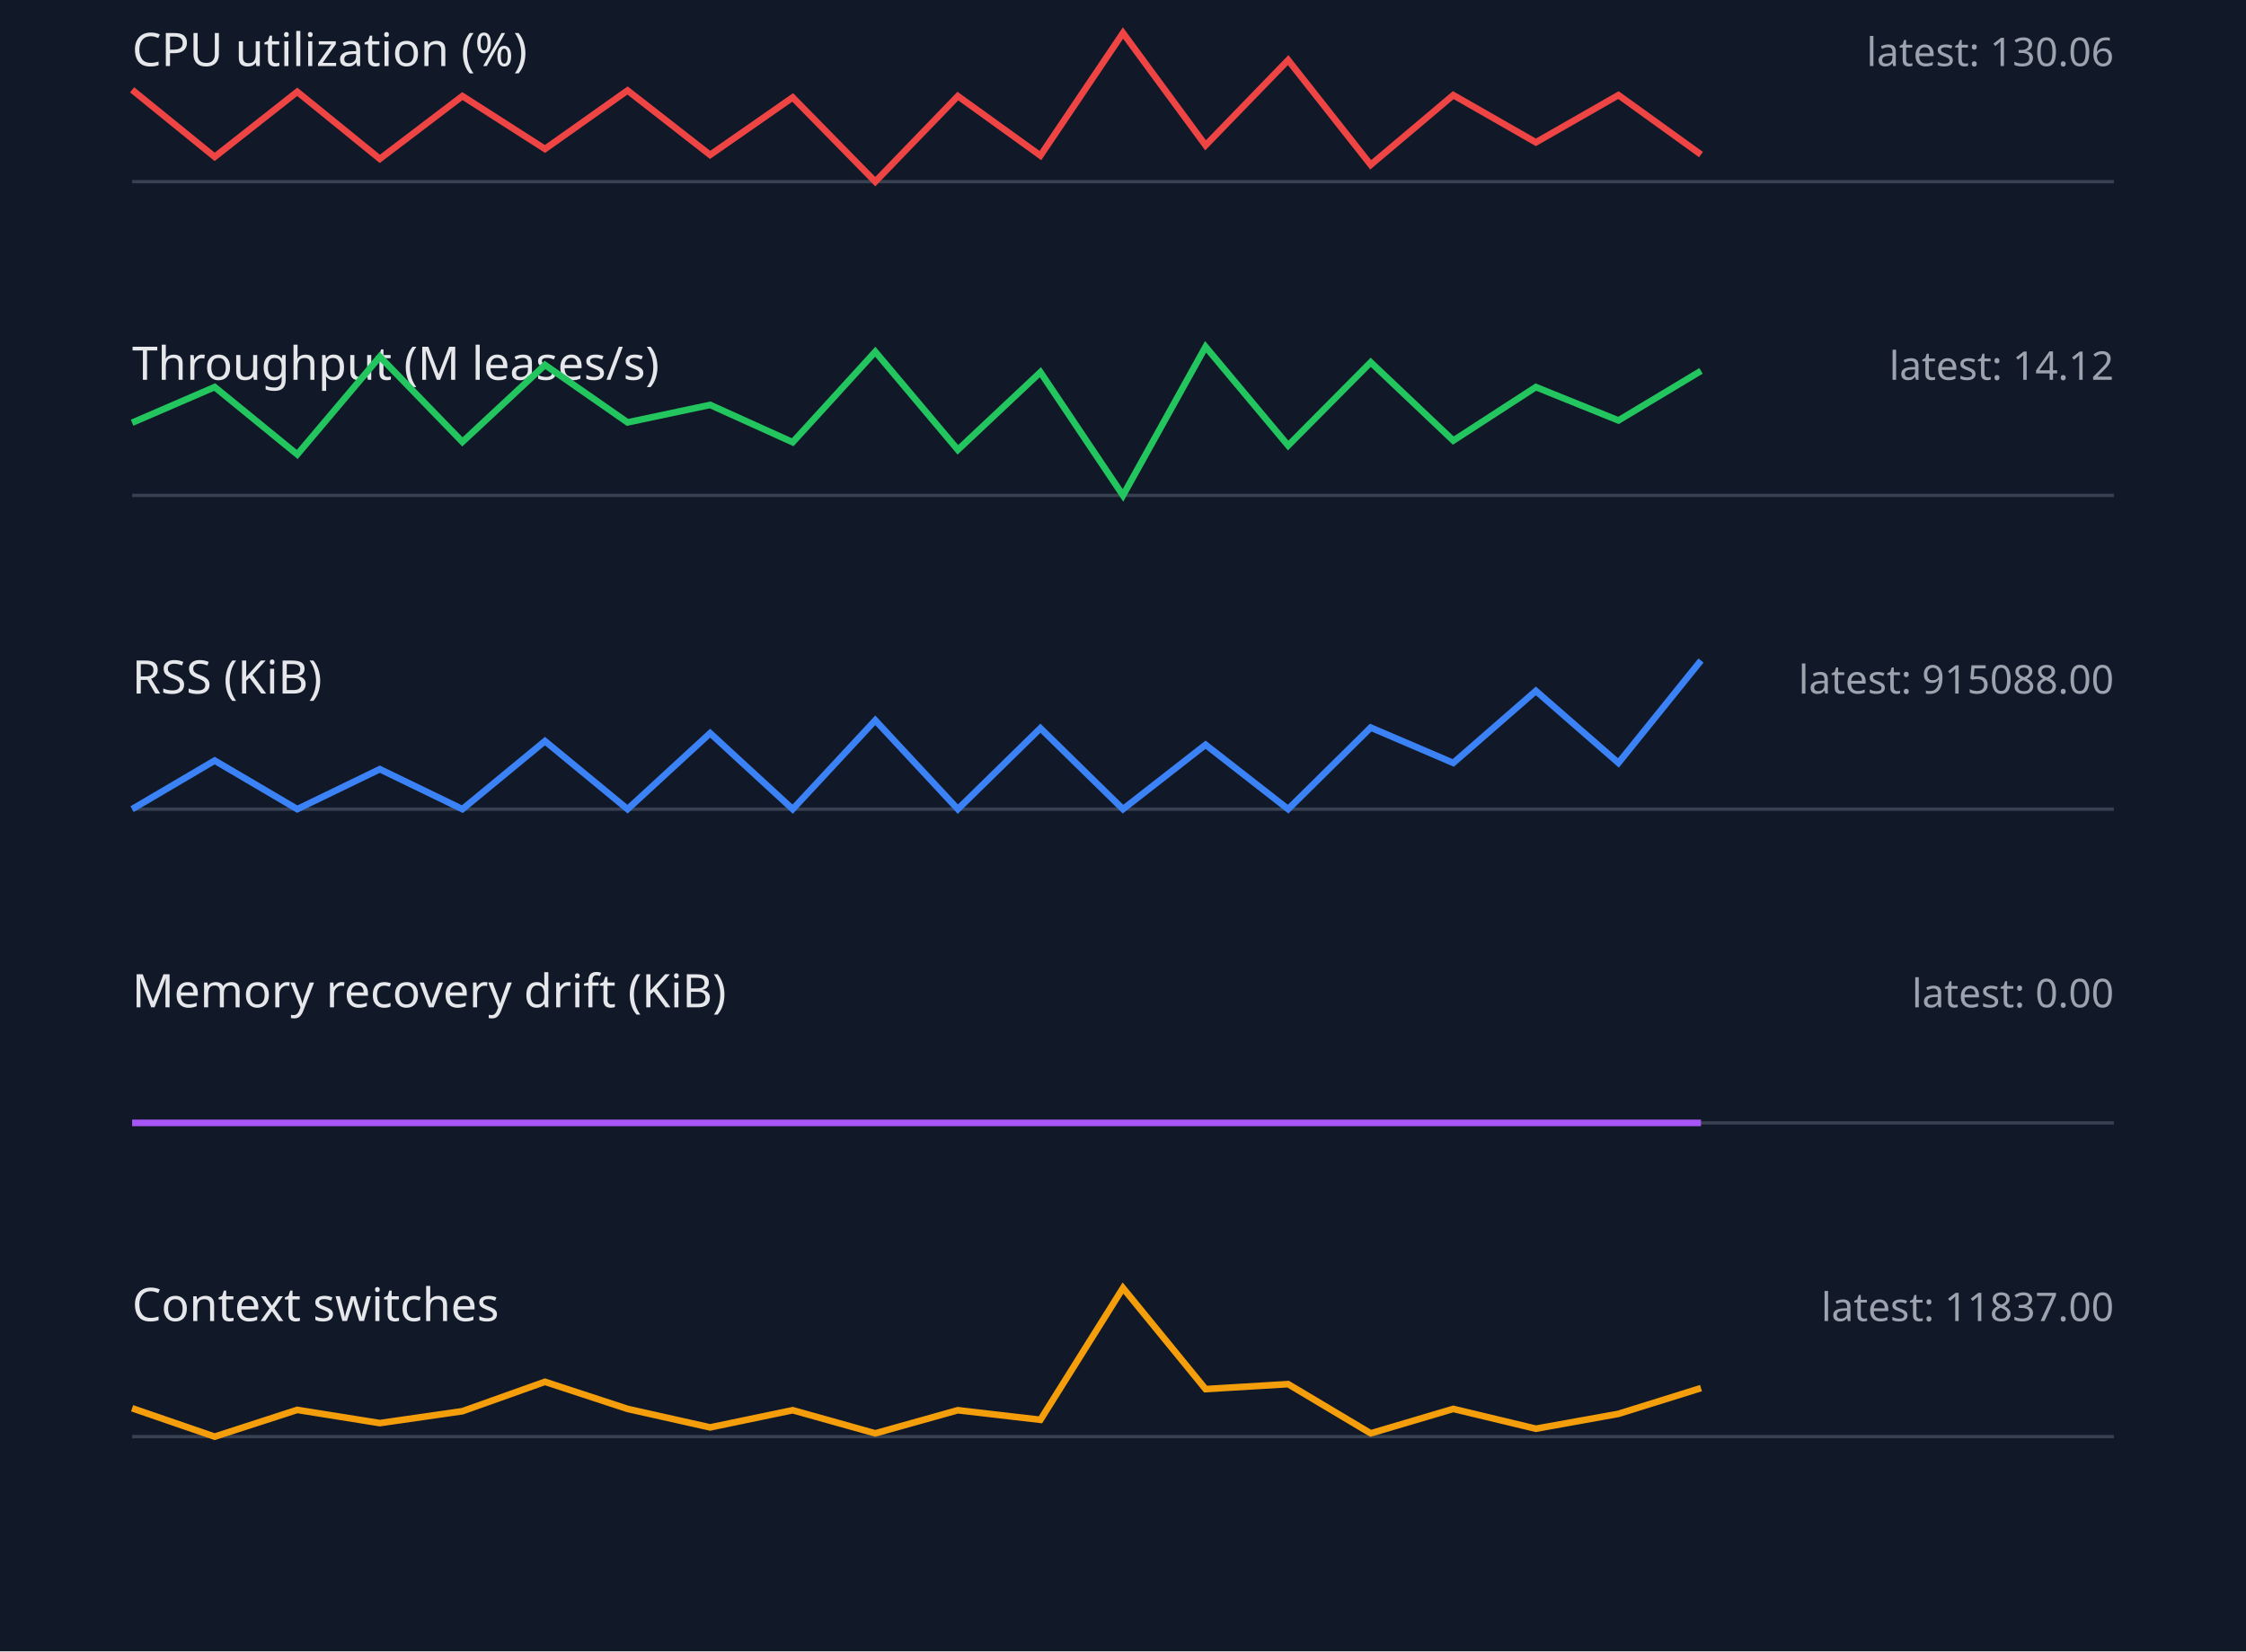
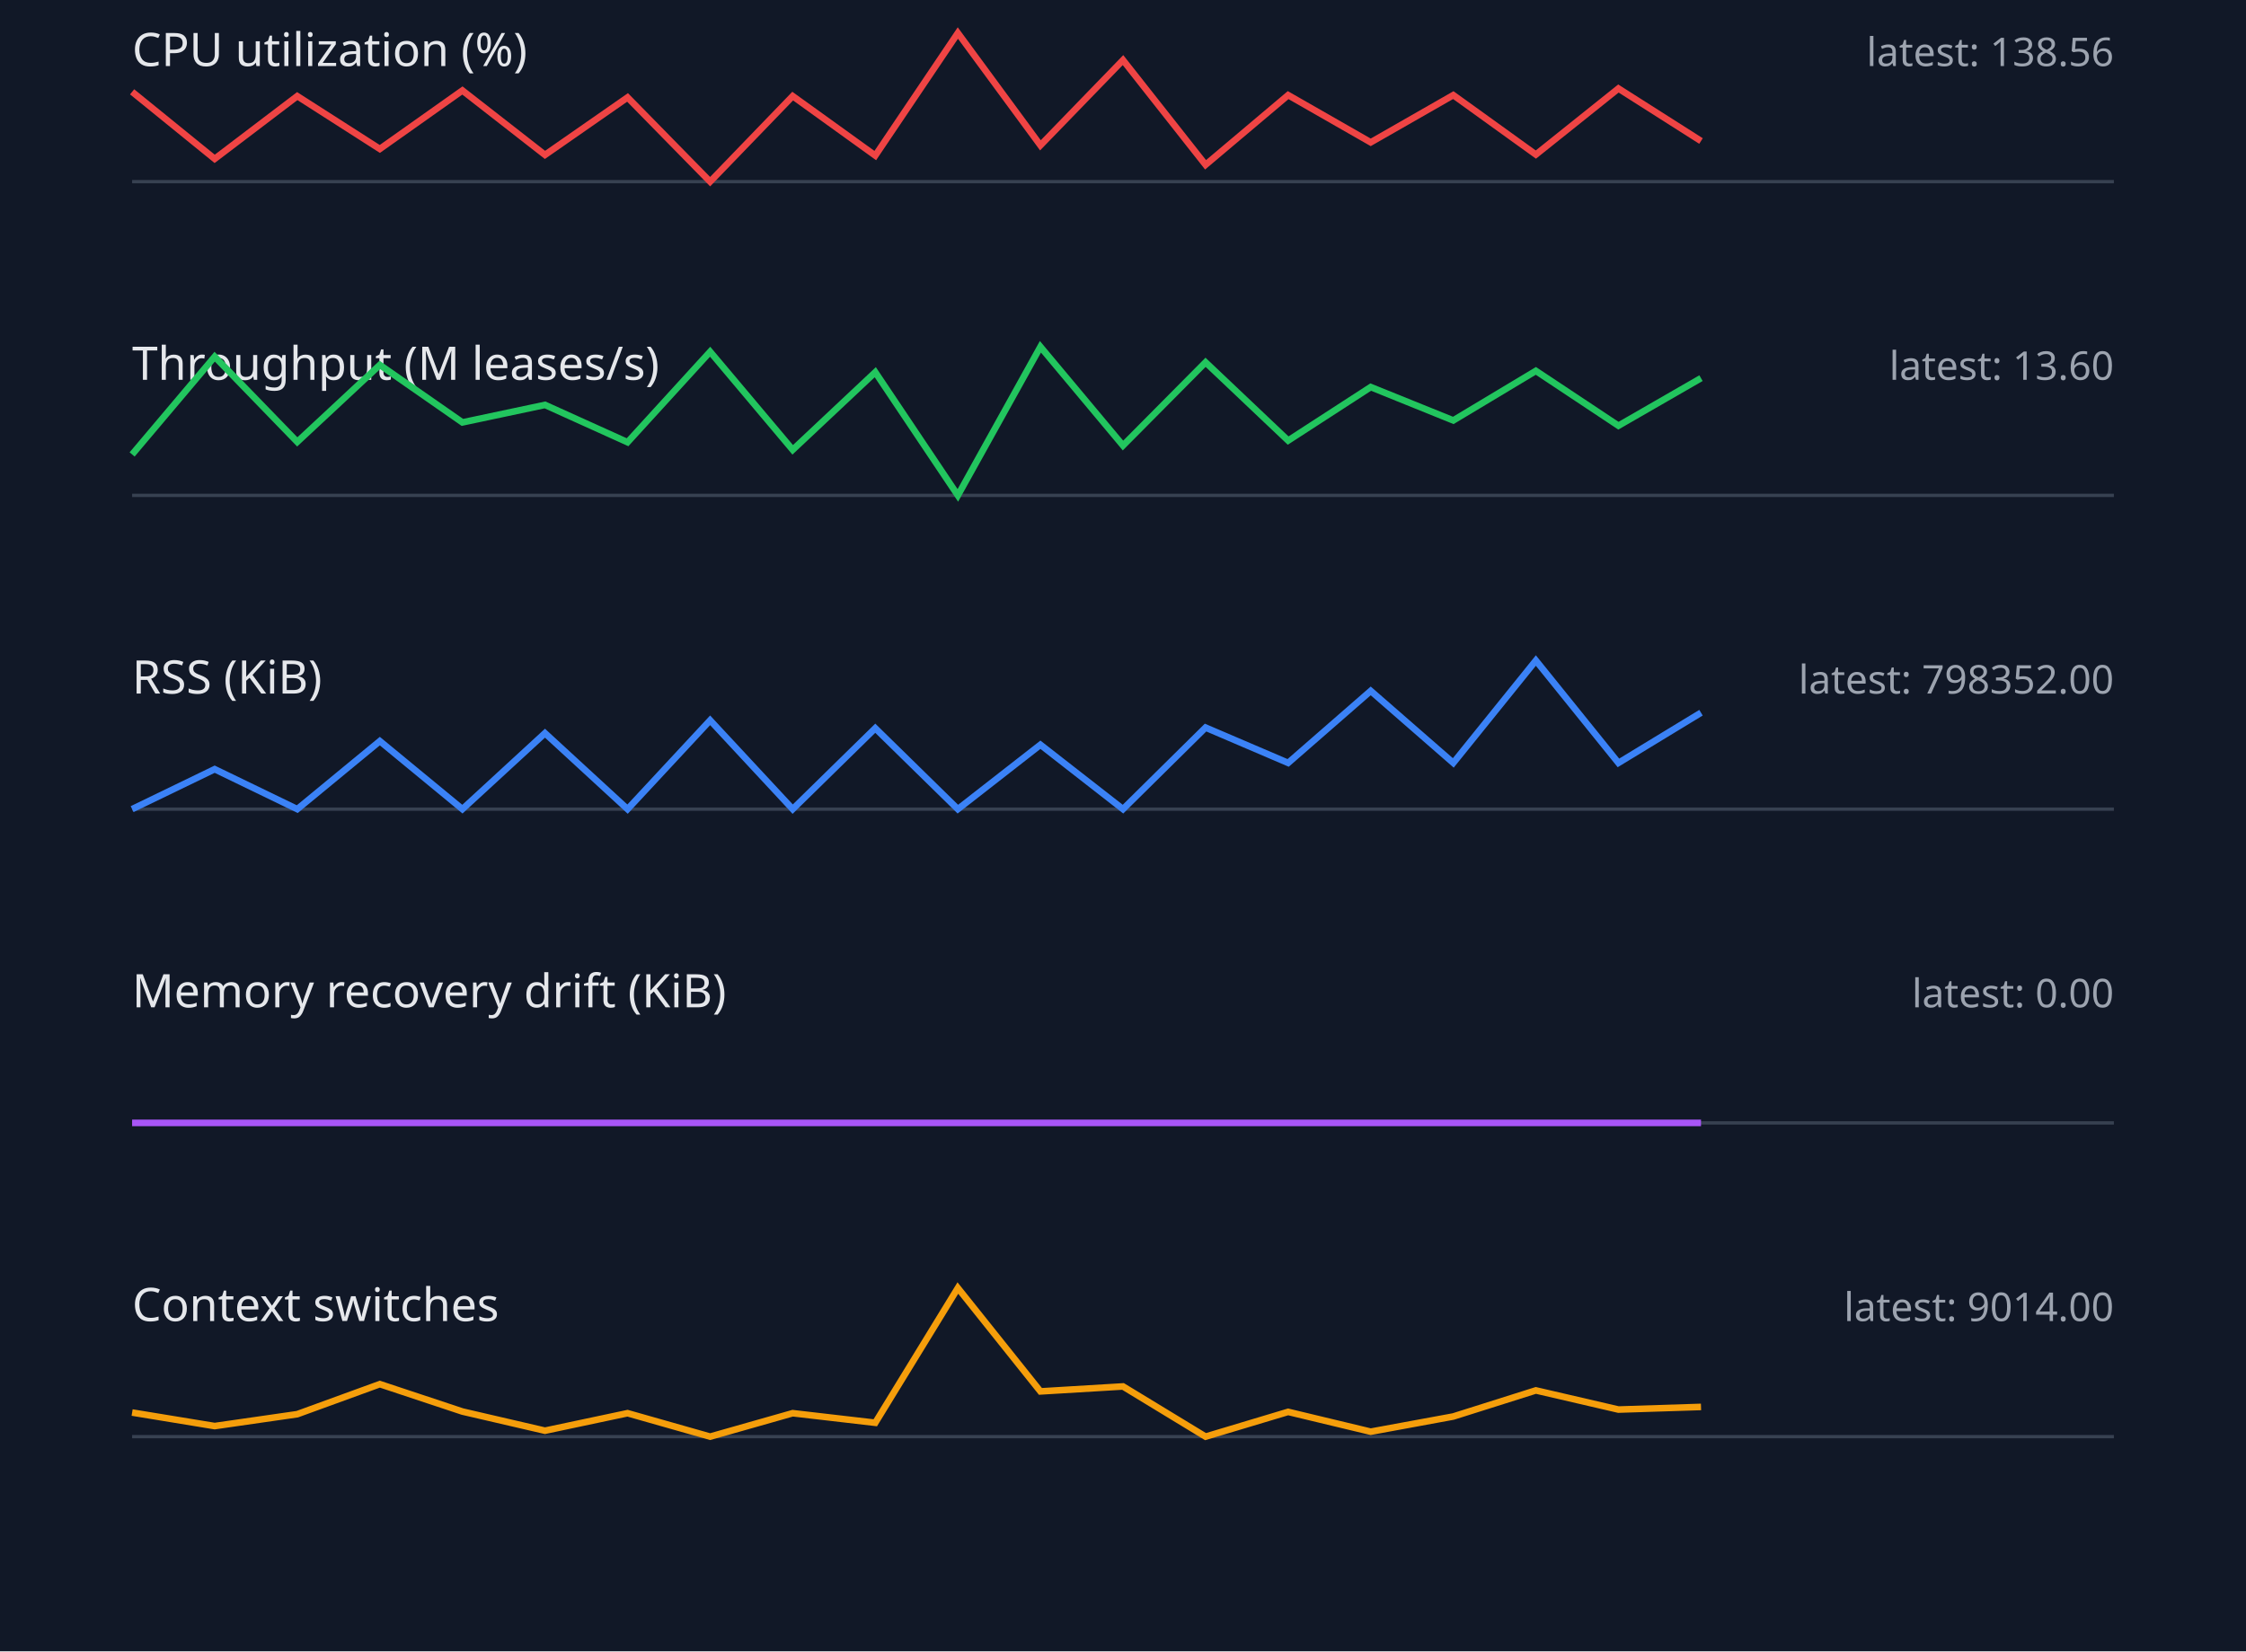
<svg xmlns="http://www.w3.org/2000/svg" width="680" height="500" viewBox="0 0 680 500">
  <style>.label{font:14px sans-serif;fill:#e5e7eb}.value{font:12px sans-serif;fill:#9ca3af}.axis{stroke:#374151}.series{fill:none;stroke-width:2}</style>
  <rect width="100%" height="100%" fill="#111827" />
  <text x="40" y="20" class="label">CPU utilization (%)</text>
-   <text x="640" y="20" text-anchor="end" class="value">latest: 130.06</text>
+   <text x="640" y="20" text-anchor="end" class="value">latest: 138.56</text>
  <line x1="40" y1="55" x2="640" y2="55" class="axis" />
-   <polyline points="40,27.2 65,47.5 90,27.8 115,48.1 140,29.1 165,45.1 190,27.4 215,46.9 240,29.5 265,55.0 290,29.1 315,47.1 340,10.0 365,44.0 390,18.2 415,49.9 440,28.8 465,43.1 490,28.8 515,46.8" stroke="#ef4444" class="series" />
+   <polyline points="40,27.8 65,48.1 90,29.1 115,45.1 140,27.4 165,46.9 190,29.5 215,55.0 240,29.1 265,47.1 290,10.0 315,44.0 340,18.2 365,49.9 390,28.8 415,43.1 440,28.8 465,46.8 490,26.8 515,42.7" stroke="#ef4444" class="series" />
  <text x="40" y="115" class="label">Throughput (M leases/s)</text>
-   <text x="640" y="115" text-anchor="end" class="value">latest: 14.12</text>
+   <text x="640" y="115" text-anchor="end" class="value">latest: 13.60</text>
  <line x1="40" y1="150" x2="640" y2="150" class="axis" />
-   <polyline points="40,128.0 65,117.2 90,137.6 115,108.0 140,133.8 165,110.5 190,127.9 215,122.6 240,133.9 265,106.5 290,136.2 315,112.7 340,150.0 365,105.0 390,134.9 415,109.7 440,133.4 465,117.2 490,127.3 515,112.3" stroke="#22c55e" class="series" />
+   <polyline points="40,137.6 65,108.0 90,133.8 115,110.5 140,127.9 165,122.6 190,133.9 215,106.5 240,136.2 265,112.7 290,150.0 315,105.0 340,134.9 365,109.7 390,133.4 415,117.2 440,127.3 465,112.3 490,128.9 515,114.5" stroke="#22c55e" class="series" />
  <text x="40" y="210" class="label">RSS (KiB)</text>
-   <text x="640" y="210" text-anchor="end" class="value">latest: 915088.00</text>
+   <text x="640" y="210" text-anchor="end" class="value">latest: 798352.00</text>
  <line x1="40" y1="245" x2="640" y2="245" class="axis" />
-   <polyline points="40,245.0 65,230.3 90,245.0 115,232.9 140,245.0 165,224.4 190,245.0 215,222.0 240,245.0 265,218.1 290,245.0 315,220.5 340,245.0 365,225.5 390,245.0 415,220.3 440,231.0 465,209.2 490,231.0 515,200.0" stroke="#3b82f6" class="series" />
+   <polyline points="40,245.0 65,232.9 90,245.0 115,224.4 140,245.0 165,222.0 190,245.0 215,218.1 240,245.0 265,220.5 290,245.0 315,225.5 340,245.0 365,220.3 390,231.0 415,209.2 440,231.0 465,200.0 490,231.0 515,215.8" stroke="#3b82f6" class="series" />
  <text x="40" y="305" class="label">Memory recovery drift (KiB)</text>
  <text x="640" y="305" text-anchor="end" class="value">latest: 0.00</text>
  <line x1="40" y1="340" x2="640" y2="340" class="axis" />
  <polyline points="40,340.0 65,340.0 90,340.0 115,340.0 140,340.0 165,340.0 190,340.0 215,340.0 240,340.0 265,340.0 290,340.0 315,340.0 340,340.0 365,340.0 390,340.0 415,340.0 440,340.0 465,340.0 490,340.0 515,340.0" stroke="#a855f7" class="series" />
  <text x="40" y="400" class="label">Context switches</text>
-   <text x="640" y="400" text-anchor="end" class="value">latest: 11837.00</text>
+   <text x="640" y="400" text-anchor="end" class="value">latest: 9014.00</text>
  <line x1="40" y1="435" x2="640" y2="435" class="axis" />
-   <polyline points="40,426.4 65,435.0 90,426.9 115,430.9 140,427.3 165,418.4 190,426.6 215,432.2 240,427.0 265,434.0 290,427.0 315,429.9 340,390.0 365,420.6 390,419.1 415,434.0 440,426.6 465,432.6 490,428.1 515,420.3" stroke="#f59e0b" class="series" />
+   <polyline points="40,427.7 65,431.8 90,428.2 115,419.1 140,427.4 165,433.2 190,427.9 215,435.0 240,427.9 265,430.8 290,390.0 315,421.3 340,419.8 365,435.0 390,427.5 415,433.5 440,428.9 465,421.0 490,426.8 515,426.0" stroke="#f59e0b" class="series" />
</svg>
